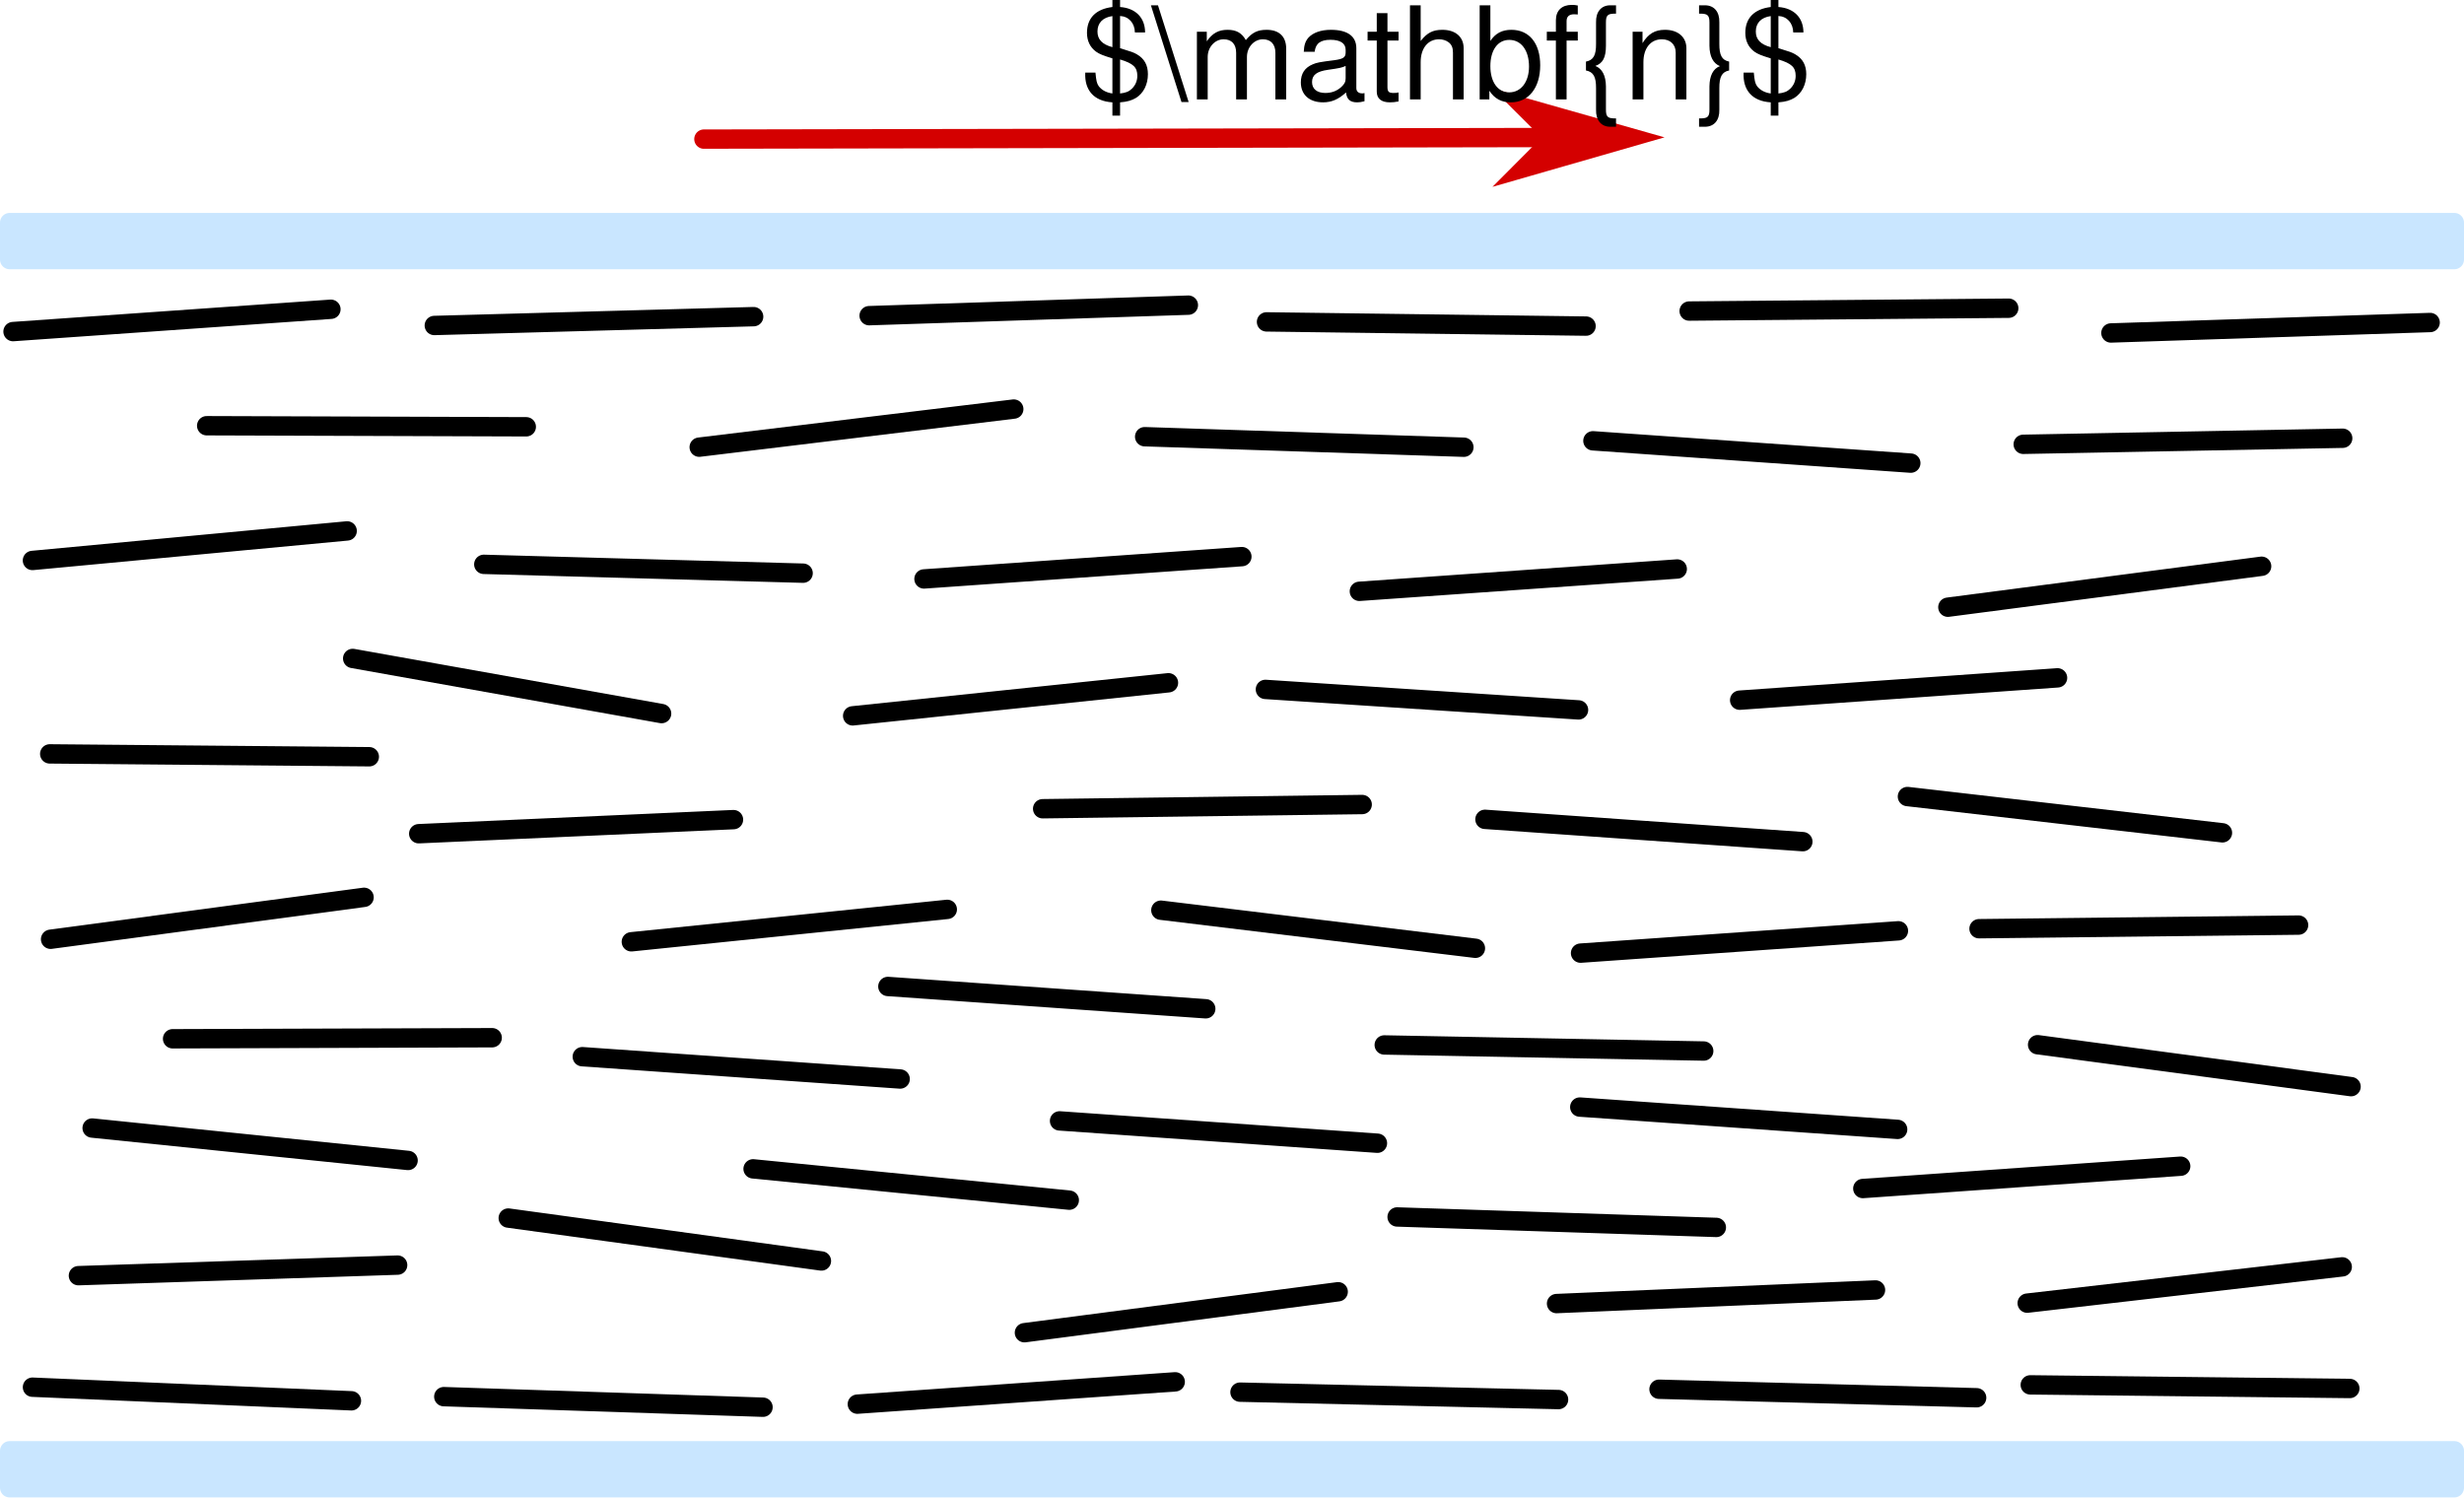
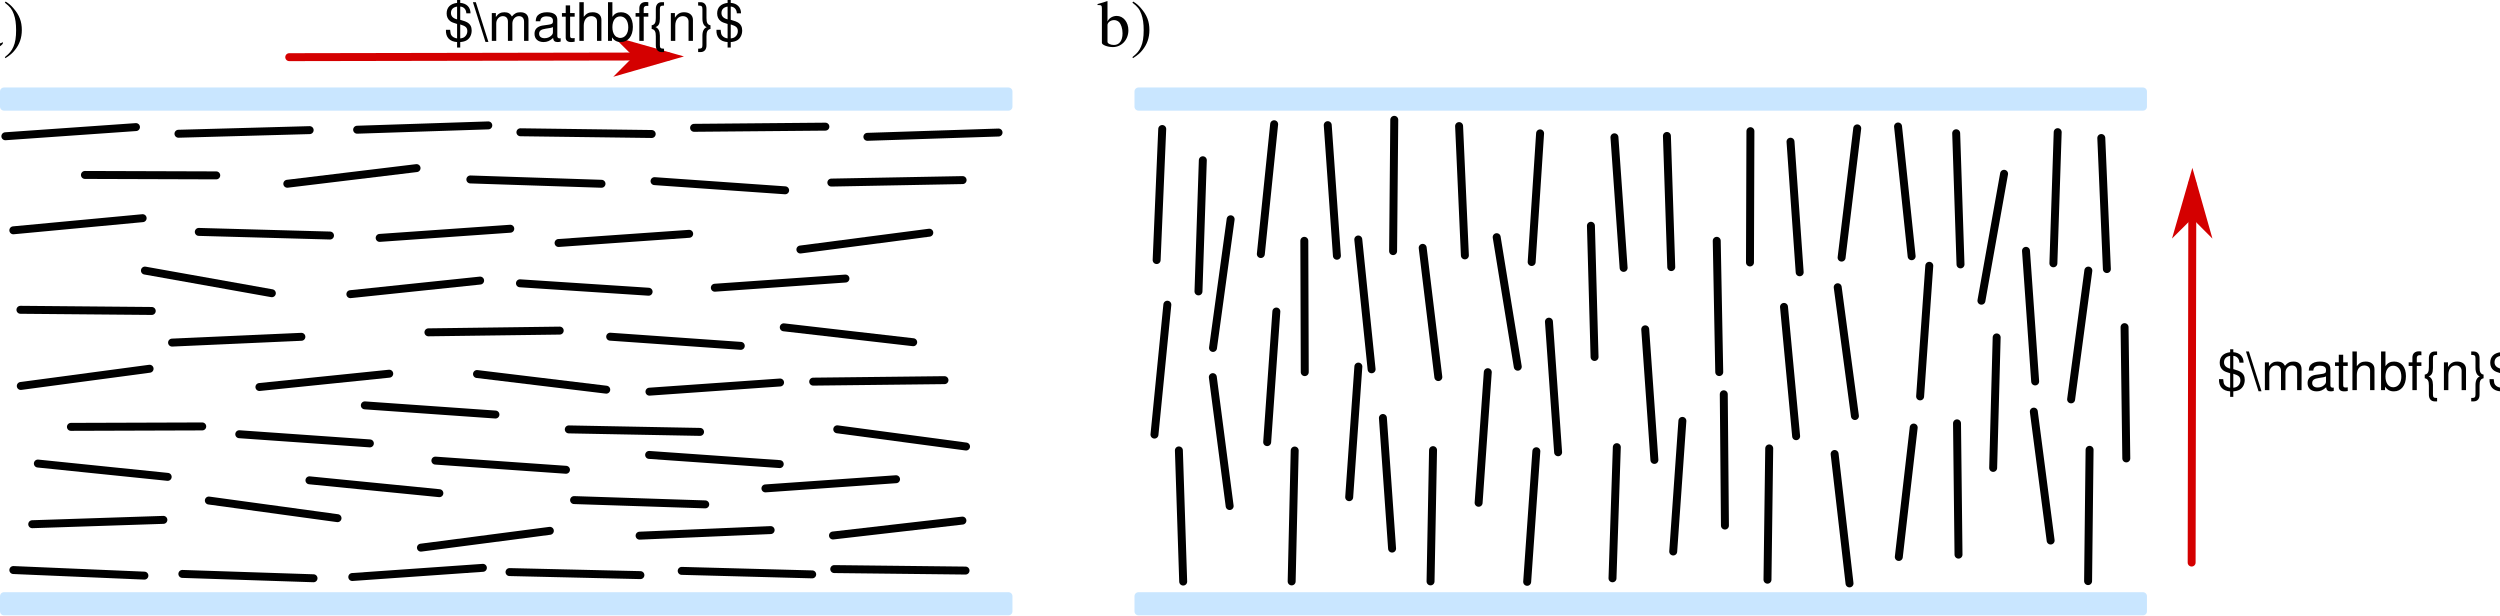
- <svg xmlns="http://www.w3.org/2000/svg" version="1.0" width="381.599" height="231.924" id="svg2403" xml:space="preserve">
+ <svg xmlns="http://www.w3.org/2000/svg" version="1.0" width="942.26" height="231.924" id="svg2403" xml:space="preserve">
  <defs id="defs2406">
    <marker orient="auto" refY="0" refX="0" id="Arrow1Mend" style="overflow:visible">
-       <path id="path4030" d="M 0,0 5,-5 -12.5,0 5,5 0,0 z" style="fill-rule:evenodd;stroke:#000000;stroke-width:1pt" transform="matrix(-0.4,0,0,-0.4,-4,0)" />
+       <path id="path4030" d="M 0,0 5,-5 -12.5,0 5,5 0,0 Z" style="fill-rule:evenodd;stroke:#000000;stroke-width:1pt" transform="matrix(-0.4,0,0,-0.4,-4,0)" />
    </marker>
  </defs>
-   <path style="fill:none;stroke:#000000;stroke-width:3;stroke-linecap:round;stroke-linejoin:miter;stroke-miterlimit:4;stroke-opacity:1;stroke-dasharray:none" id="path2482" d="M 53.764,82.23 5.025,86.805" />
-   <path style="fill:none;stroke:#000000;stroke-width:3;stroke-linecap:round;stroke-linejoin:miter;stroke-miterlimit:4;stroke-opacity:1;stroke-dasharray:none" id="path2482-3" d="m 180.959,105.749 -48.906,5.123" />
-   <path style="fill:none;stroke:#000000;stroke-width:3;stroke-linecap:round;stroke-linejoin:miter;stroke-miterlimit:4;stroke-opacity:1;stroke-dasharray:none" id="path2482-3-6" d="m 362.812,67.875 -49.476,0.941" />
-   <path style="fill:none;stroke:#000000;stroke-width:3;stroke-linecap:round;stroke-linejoin:miter;stroke-miterlimit:4;stroke-opacity:1;stroke-dasharray:none" id="path2482-3-6-7" d="m 259.753,88.127 -49.228,3.457" />
-   <path style="fill:none;stroke:#000000;stroke-width:3;stroke-linecap:round;stroke-linejoin:miter;stroke-miterlimit:4;stroke-opacity:1;stroke-dasharray:none" id="path2482-3-6-7-5" d="m 81.504,66.101 -49.495,-0.164" />
-   <path style="fill:none;stroke:#000000;stroke-width:3;stroke-linecap:round;stroke-linejoin:miter;stroke-miterlimit:4;stroke-opacity:1;stroke-dasharray:none" id="path2482-3-6-7-5-3" d="m 311.092,47.736 -49.491,0.44" />
-   <path style="fill:none;stroke:#000000;stroke-width:3;stroke-linecap:round;stroke-linejoin:miter;stroke-miterlimit:4;stroke-opacity:1;stroke-dasharray:none" id="path2482-3-6-7-5-3-5" d="m 245.631,50.507 -49.486,-0.652" />
-   <path style="fill:none;stroke:#000000;stroke-width:3;stroke-linecap:round;stroke-linejoin:miter;stroke-miterlimit:4;stroke-opacity:1;stroke-dasharray:none" id="path2482-6" d="m 195.973,106.776 48.493,3.175" />
-   <path style="fill:none;stroke:#000000;stroke-width:3;stroke-linecap:round;stroke-linejoin:miter;stroke-miterlimit:4;stroke-opacity:1;stroke-dasharray:none" id="path2482-3-2" d="m 67.261,50.411 49.454,-1.367" />
-   <path style="fill:none;stroke:#000000;stroke-width:3;stroke-linecap:round;stroke-linejoin:miter;stroke-miterlimit:4;stroke-opacity:1;stroke-dasharray:none" id="path2482-3-6-9" d="M 2.019,51.356 51.247,47.899" />
-   <path style="fill:none;stroke:#000000;stroke-width:3;stroke-linecap:round;stroke-linejoin:miter;stroke-miterlimit:4;stroke-opacity:1;stroke-dasharray:none" id="path2482-3-6-7-1" d="m 64.848,129.126 48.746,-2.181" />
-   <path style="fill:none;stroke:#000000;stroke-width:3;stroke-linecap:round;stroke-linejoin:miter;stroke-miterlimit:4;stroke-opacity:1;stroke-dasharray:none" id="path2482-3-6-7-5-2" d="m 134.604,48.892 49.436,-1.629" />
-   <path style="fill:none;stroke:#000000;stroke-width:3;stroke-linecap:round;stroke-linejoin:miter;stroke-miterlimit:4;stroke-opacity:1;stroke-dasharray:none" id="path2482-3-6-7-5-3-7" d="m 143.099,89.667 49.228,-3.457" />
-   <path style="fill:none;stroke:#000000;stroke-width:3;stroke-linecap:round;stroke-linejoin:miter;stroke-miterlimit:4;stroke-opacity:1;stroke-dasharray:none" id="path2482-3-6-7-5-3-5-0" d="m 108.287,69.257 48.713,-5.899" />
-   <path style="fill:none;stroke:#000000;stroke-width:3;stroke-linecap:round;stroke-linejoin:miter;stroke-miterlimit:4;stroke-opacity:1;stroke-dasharray:none" id="path2482-6-9" d="m 132.777,217.476 49.228,-3.457" />
-   <path style="fill:none;stroke:#000000;stroke-width:3;stroke-linecap:round;stroke-linejoin:miter;stroke-miterlimit:4;stroke-opacity:1;stroke-dasharray:none" id="path2482-3-2-3" d="m 313.953,201.832 48.786,-5.618" />
-   <path style="fill:none;stroke:#000000;stroke-width:3;stroke-linecap:round;stroke-linejoin:miter;stroke-miterlimit:4;stroke-opacity:1;stroke-dasharray:none" id="path2482-3-6-9-6" d="m 12.145,197.577 49.436,-1.636" />
-   <path style="fill:none;stroke:#000000;stroke-width:3;stroke-linecap:round;stroke-linejoin:miter;stroke-miterlimit:4;stroke-opacity:1;stroke-dasharray:none" id="path2482-3-6-7-1-0" d="M 97.776,145.866 146.706,140.845" />
-   <path style="fill:none;stroke:#000000;stroke-width:3;stroke-linecap:round;stroke-linejoin:miter;stroke-miterlimit:4;stroke-opacity:1;stroke-dasharray:none" id="path2482-3-6-7-5-2-6" d="M 7.836,145.473 56.382,138.979" />
-   <path style="fill:none;stroke:#000000;stroke-width:3;stroke-linecap:round;stroke-linejoin:miter;stroke-miterlimit:4;stroke-opacity:1;stroke-dasharray:none" id="path2482-3-6-7-5-3-7-2" d="m 314.428,214.49 49.488,0.56" />
-   <path style="fill:none;stroke:#000000;stroke-width:3;stroke-linecap:round;stroke-linejoin:miter;stroke-miterlimit:4;stroke-opacity:1;stroke-dasharray:none" id="path2482-3-6-7-5-3-5-0-6" d="m 192.038,215.619 49.336,1.146" />
-   <path style="fill:none;stroke:#000000;stroke-width:3;stroke-linecap:round;stroke-linejoin:miter;stroke-miterlimit:4;stroke-opacity:1;stroke-dasharray:none" id="path2482-3-2-3-8" d="m 241.063,201.898 49.396,-2.106" />
-   <path style="fill:none;stroke:#000000;stroke-width:3;stroke-linecap:round;stroke-linejoin:miter;stroke-miterlimit:4;stroke-opacity:1;stroke-dasharray:none" id="path2482-3-6-9-6-7" d="m 256.932,215.167 49.19,1.318" />
-   <path style="fill:none;stroke:#000000;stroke-width:3;stroke-linecap:round;stroke-linejoin:miter;stroke-miterlimit:4;stroke-opacity:1;stroke-dasharray:none" id="path2482-3-6-7-1-0-9" d="m 288.495,184.079 49.228,-3.457" />
-   <path style="fill:none;stroke:#000000;stroke-width:3;stroke-linecap:round;stroke-linejoin:miter;stroke-miterlimit:4;stroke-opacity:1;stroke-dasharray:none" id="path2482-3-6-7-5-2-6-2" d="m 326.918,51.571 49.437,-1.62" />
-   <path style="fill:none;stroke:#000000;stroke-width:3;stroke-linecap:round;stroke-linejoin:miter;stroke-miterlimit:4;stroke-opacity:1;stroke-dasharray:none" id="path2482-3-6-7-5-3-7-2-0" d="m 269.422,108.444 49.228,-3.457" />
-   <path style="fill:none;stroke:#000000;stroke-width:3;stroke-linecap:round;stroke-linejoin:miter;stroke-miterlimit:4;stroke-opacity:1;stroke-dasharray:none" id="path2482-3-6-7-5-3-5-0-6-2" d="M 301.667,94.044 350.256,87.702" />
+   <path style="fill:none;stroke:#000000;stroke-width:3;stroke-linecap:round;stroke-linejoin:miter;stroke-miterlimit:4;stroke-dasharray:none;stroke-opacity:1" id="path2482" d="M 53.764,82.23 5.025,86.805" />
+   <path style="fill:none;stroke:#000000;stroke-width:3;stroke-linecap:round;stroke-linejoin:miter;stroke-miterlimit:4;stroke-dasharray:none;stroke-opacity:1" id="path2482-3" d="m 180.959,105.749 -48.906,5.123" />
+   <path style="fill:none;stroke:#000000;stroke-width:3;stroke-linecap:round;stroke-linejoin:miter;stroke-miterlimit:4;stroke-dasharray:none;stroke-opacity:1" id="path2482-3-6" d="m 362.812,67.875 -49.476,0.941" />
+   <path style="fill:none;stroke:#000000;stroke-width:3;stroke-linecap:round;stroke-linejoin:miter;stroke-miterlimit:4;stroke-dasharray:none;stroke-opacity:1" id="path2482-3-6-7" d="m 259.753,88.127 -49.228,3.457" />
+   <path style="fill:none;stroke:#000000;stroke-width:3;stroke-linecap:round;stroke-linejoin:miter;stroke-miterlimit:4;stroke-dasharray:none;stroke-opacity:1" id="path2482-3-6-7-5" d="m 81.504,66.101 -49.495,-0.164" />
+   <path style="fill:none;stroke:#000000;stroke-width:3;stroke-linecap:round;stroke-linejoin:miter;stroke-miterlimit:4;stroke-dasharray:none;stroke-opacity:1" id="path2482-3-6-7-5-3" d="m 311.092,47.736 -49.491,0.44" />
+   <path style="fill:none;stroke:#000000;stroke-width:3;stroke-linecap:round;stroke-linejoin:miter;stroke-miterlimit:4;stroke-dasharray:none;stroke-opacity:1" id="path2482-3-6-7-5-3-5" d="m 245.631,50.507 -49.486,-0.652" />
+   <path style="fill:none;stroke:#000000;stroke-width:3;stroke-linecap:round;stroke-linejoin:miter;stroke-miterlimit:4;stroke-dasharray:none;stroke-opacity:1" id="path2482-6" d="m 195.973,106.776 48.493,3.175" />
+   <path style="fill:none;stroke:#000000;stroke-width:3;stroke-linecap:round;stroke-linejoin:miter;stroke-miterlimit:4;stroke-dasharray:none;stroke-opacity:1" id="path2482-3-2" d="m 67.261,50.411 49.454,-1.367" />
+   <path style="fill:none;stroke:#000000;stroke-width:3;stroke-linecap:round;stroke-linejoin:miter;stroke-miterlimit:4;stroke-dasharray:none;stroke-opacity:1" id="path2482-3-6-9" d="M 2.019,51.356 51.247,47.899" />
+   <path style="fill:none;stroke:#000000;stroke-width:3;stroke-linecap:round;stroke-linejoin:miter;stroke-miterlimit:4;stroke-dasharray:none;stroke-opacity:1" id="path2482-3-6-7-1" d="m 64.848,129.126 48.746,-2.181" />
+   <path style="fill:none;stroke:#000000;stroke-width:3;stroke-linecap:round;stroke-linejoin:miter;stroke-miterlimit:4;stroke-dasharray:none;stroke-opacity:1" id="path2482-3-6-7-5-2" d="m 134.604,48.892 49.436,-1.629" />
+   <path style="fill:none;stroke:#000000;stroke-width:3;stroke-linecap:round;stroke-linejoin:miter;stroke-miterlimit:4;stroke-dasharray:none;stroke-opacity:1" id="path2482-3-6-7-5-3-7" d="m 143.099,89.667 49.228,-3.457" />
+   <path style="fill:none;stroke:#000000;stroke-width:3;stroke-linecap:round;stroke-linejoin:miter;stroke-miterlimit:4;stroke-dasharray:none;stroke-opacity:1" id="path2482-3-6-7-5-3-5-0" d="m 108.287,69.257 48.713,-5.899" />
+   <path style="fill:none;stroke:#000000;stroke-width:3;stroke-linecap:round;stroke-linejoin:miter;stroke-miterlimit:4;stroke-dasharray:none;stroke-opacity:1" id="path2482-6-9" d="m 132.777,217.476 49.228,-3.457" />
+   <path style="fill:none;stroke:#000000;stroke-width:3;stroke-linecap:round;stroke-linejoin:miter;stroke-miterlimit:4;stroke-dasharray:none;stroke-opacity:1" id="path2482-3-2-3" d="m 313.953,201.832 48.786,-5.618" />
+   <path style="fill:none;stroke:#000000;stroke-width:3;stroke-linecap:round;stroke-linejoin:miter;stroke-miterlimit:4;stroke-dasharray:none;stroke-opacity:1" id="path2482-3-6-9-6" d="m 12.145,197.577 49.436,-1.636" />
+   <path style="fill:none;stroke:#000000;stroke-width:3;stroke-linecap:round;stroke-linejoin:miter;stroke-miterlimit:4;stroke-dasharray:none;stroke-opacity:1" id="path2482-3-6-7-1-0" d="M 97.776,145.866 146.706,140.845" />
+   <path style="fill:none;stroke:#000000;stroke-width:3;stroke-linecap:round;stroke-linejoin:miter;stroke-miterlimit:4;stroke-dasharray:none;stroke-opacity:1" id="path2482-3-6-7-5-2-6" d="M 7.836,145.473 56.382,138.979" />
+   <path style="fill:none;stroke:#000000;stroke-width:3;stroke-linecap:round;stroke-linejoin:miter;stroke-miterlimit:4;stroke-dasharray:none;stroke-opacity:1" id="path2482-3-6-7-5-3-7-2" d="m 314.428,214.49 49.488,0.56" />
+   <path style="fill:none;stroke:#000000;stroke-width:3;stroke-linecap:round;stroke-linejoin:miter;stroke-miterlimit:4;stroke-dasharray:none;stroke-opacity:1" id="path2482-3-6-7-5-3-5-0-6" d="m 192.038,215.619 49.336,1.146" />
+   <path style="fill:none;stroke:#000000;stroke-width:3;stroke-linecap:round;stroke-linejoin:miter;stroke-miterlimit:4;stroke-dasharray:none;stroke-opacity:1" id="path2482-3-2-3-8" d="m 241.063,201.898 49.396,-2.106" />
+   <path style="fill:none;stroke:#000000;stroke-width:3;stroke-linecap:round;stroke-linejoin:miter;stroke-miterlimit:4;stroke-dasharray:none;stroke-opacity:1" id="path2482-3-6-9-6-7" d="m 256.932,215.167 49.19,1.318" />
+   <path style="fill:none;stroke:#000000;stroke-width:3;stroke-linecap:round;stroke-linejoin:miter;stroke-miterlimit:4;stroke-dasharray:none;stroke-opacity:1" id="path2482-3-6-7-1-0-9" d="m 288.495,184.079 49.228,-3.457" />
+   <path style="fill:none;stroke:#000000;stroke-width:3;stroke-linecap:round;stroke-linejoin:miter;stroke-miterlimit:4;stroke-dasharray:none;stroke-opacity:1" id="path2482-3-6-7-5-2-6-2" d="m 326.918,51.571 49.437,-1.62" />
+   <path style="fill:none;stroke:#000000;stroke-width:3;stroke-linecap:round;stroke-linejoin:miter;stroke-miterlimit:4;stroke-dasharray:none;stroke-opacity:1" id="path2482-3-6-7-5-3-7-2-0" d="m 269.422,108.444 49.228,-3.457" />
+   <path style="fill:none;stroke:#000000;stroke-width:3;stroke-linecap:round;stroke-linejoin:miter;stroke-miterlimit:4;stroke-dasharray:none;stroke-opacity:1" id="path2482-3-6-7-5-3-5-0-6-2" d="M 301.667,94.044 350.256,87.702" />
  <g id="g4461" transform="matrix(0.4673433,0.8840759,-0.8840759,0.4673433,216.5764,-381.9594)">
-     <path style="font-size:medium;font-style:normal;font-variant:normal;font-weight:normal;font-stretch:normal;text-indent:0;text-align:start;text-decoration:none;line-height:normal;letter-spacing:normal;word-spacing:normal;text-transform:none;direction:ltr;block-progression:tb;writing-mode:lr-tb;text-anchor:start;baseline-shift:baseline;color:#000000;fill:#d40000;fill-opacity:1;stroke:none;stroke-width:3;marker:none;visibility:visible;display:inline;overflow:visible;enable-background:accumulate;font-family:Sans;-inkscape-font-specification:Sans" d="m 372.969,155.719 a 1.5,1.5 0 0 0 -1.312,0.844 L 305.188,282.875 a 1.5,1.5 0 1 0 2.656,1.375 L 374.312,157.938 a 1.5,1.5 0 0 0 -1.344,-2.219 z" id="path2482-3-6-7-5-3-7-2-3" />
+     <path style="color:#000000;font-style:normal;font-variant:normal;font-weight:normal;font-stretch:normal;font-size:medium;line-height:normal;font-family:Sans;-inkscape-font-specification:Sans;text-indent:0;text-align:start;text-decoration:none;text-decoration-line:none;letter-spacing:normal;word-spacing:normal;text-transform:none;direction:ltr;block-progression:tb;writing-mode:lr-tb;baseline-shift:baseline;text-anchor:start;display:inline;overflow:visible;visibility:visible;fill:#d40000;fill-opacity:1;stroke:none;stroke-width:3;marker:none;enable-background:accumulate" d="m 372.969,155.719 a 1.5,1.5 0 0 0 -1.312,0.844 L 305.188,282.875 a 1.5,1.5 0 1 0 2.656,1.375 L 374.312,157.938 a 1.5,1.5 0 0 0 -1.344,-2.219 z" id="path2482-3-6-7-5-3-7-2-3" />
    <path style="fill:#d40000;fill-opacity:1;fill-rule:evenodd;stroke:#d40000;stroke-width:1.2pt;stroke-opacity:1" d="m 367.405,167.867 2.515,8.104 4.47,-21.378 -15.089,15.79 8.104,-2.515 z" id="path4467" />
  </g>
-   <text xml:space="preserve" style="font-size:56px;font-style:normal;font-variant:normal;font-weight:normal;font-stretch:normal;line-height:125%;letter-spacing:0px;word-spacing:0px;fill:#000000;fill-opacity:1;stroke:none;font-family:Nimbus Sans L;-inkscape-font-specification:Sans" x="167.278" y="15.4" id="text4469">
-     <tspan id="tspan4471" x="167.278" y="15.4" style="font-size:20px">$\mathbf{n}$</tspan>
-   </text>
-   <rect style="fill:#c9e6ff;fill-opacity:1;stroke:#c9e6ff;stroke-width:3;stroke-linecap:butt;stroke-linejoin:round;stroke-miterlimit:4;stroke-opacity:1;stroke-dasharray:none;stroke-dashoffset:0" id="rect3837" width="378.599" height="5.724" x="1.5" y="34.478" />
-   <rect style="fill:#c9e6ff;fill-opacity:1;stroke:#c9e6ff;stroke-width:3;stroke-linecap:butt;stroke-linejoin:round;stroke-miterlimit:4;stroke-opacity:1;stroke-dasharray:none;stroke-dashoffset:0" id="rect3837-3" width="378.599" height="5.724" x="1.5" y="224.7" />
-   <path style="fill:none;stroke:#000000;stroke-width:3;stroke-linecap:round;stroke-linejoin:miter;stroke-miterlimit:4;stroke-opacity:1;stroke-dasharray:none" id="path2482-7" d="m 78.712,188.654 48.5,6.647" />
-   <path style="fill:none;stroke:#000000;stroke-width:3;stroke-linecap:round;stroke-linejoin:miter;stroke-miterlimit:4;stroke-opacity:1;stroke-dasharray:none" id="path2482-3-6-3" d="m 214.377,161.843 49.476,0.941" />
-   <path style="fill:none;stroke:#000000;stroke-width:3;stroke-linecap:round;stroke-linejoin:miter;stroke-miterlimit:4;stroke-opacity:1;stroke-dasharray:none" id="path2482-3-6-7-56" d="m 244.66,171.464 49.228,3.457" />
-   <path style="fill:none;stroke:#000000;stroke-width:3;stroke-linecap:round;stroke-linejoin:miter;stroke-miterlimit:4;stroke-opacity:1;stroke-dasharray:none" id="path2482-3-6-7-5-29" d="m 26.729,160.887 49.495,-0.164" />
-   <path style="fill:none;stroke:#000000;stroke-width:3;stroke-linecap:round;stroke-linejoin:miter;stroke-miterlimit:4;stroke-opacity:1;stroke-dasharray:none" id="path2482-3-6-7-5-3-1" d="m 7.702,116.764 49.491,0.44" />
-   <path style="fill:none;stroke:#000000;stroke-width:3;stroke-linecap:round;stroke-linejoin:miter;stroke-miterlimit:4;stroke-opacity:1;stroke-dasharray:none" id="path2482-3-6-7-5-3-5-2" d="m 161.475,125.258 49.486,-0.652" />
-   <path style="fill:none;stroke:#000000;stroke-width:3;stroke-linecap:round;stroke-linejoin:miter;stroke-miterlimit:4;stroke-opacity:1;stroke-dasharray:none" id="path2482-6-7" d="M 102.461,110.52 54.62,101.981" />
-   <path style="fill:none;stroke:#000000;stroke-width:3;stroke-linecap:round;stroke-linejoin:miter;stroke-miterlimit:4;stroke-opacity:1;stroke-dasharray:none" id="path2482-3-2-0" d="M 124.378,88.774 74.925,87.407" />
-   <path style="fill:none;stroke:#000000;stroke-width:3;stroke-linecap:round;stroke-linejoin:miter;stroke-miterlimit:4;stroke-opacity:1;stroke-dasharray:none" id="path2482-3-6-9-9" d="m 295.923,71.73 -49.228,-3.457" />
-   <path style="fill:none;stroke:#000000;stroke-width:3;stroke-linecap:round;stroke-linejoin:miter;stroke-miterlimit:4;stroke-opacity:1;stroke-dasharray:none" id="path2482-3-6-7-5-2-60" d="m 226.71,69.266 -49.436,-1.629" />
-   <path style="fill:none;stroke:#000000;stroke-width:3;stroke-linecap:round;stroke-linejoin:miter;stroke-miterlimit:4;stroke-opacity:1;stroke-dasharray:none" id="path2482-3-6-7-5-3-7-6" d="m 186.733,156.242 -49.228,-3.457" />
-   <path style="fill:none;stroke:#000000;stroke-width:3;stroke-linecap:round;stroke-linejoin:miter;stroke-miterlimit:4;stroke-opacity:1;stroke-dasharray:none" id="path2482-3-6-7-5-3-5-0-2" d="M 228.496,146.871 179.783,140.972" />
-   <path style="fill:none;stroke:#000000;stroke-width:3;stroke-linecap:round;stroke-linejoin:miter;stroke-miterlimit:4;stroke-opacity:1;stroke-dasharray:none" id="path2482-6-9-6" d="M 139.407,167.118 90.179,163.661" />
-   <path style="fill:none;stroke:#000000;stroke-width:3;stroke-linecap:round;stroke-linejoin:miter;stroke-miterlimit:4;stroke-opacity:1;stroke-dasharray:none" id="path2482-3-2-3-1" d="m 344.19,128.987 -48.786,-5.618" />
-   <path style="fill:none;stroke:#000000;stroke-width:3;stroke-linecap:round;stroke-linejoin:miter;stroke-miterlimit:4;stroke-opacity:1;stroke-dasharray:none" id="path2482-3-6-9-6-8" d="M 118.167,217.951 68.731,216.314" />
-   <path style="fill:none;stroke:#000000;stroke-width:3;stroke-linecap:round;stroke-linejoin:miter;stroke-miterlimit:4;stroke-opacity:1;stroke-dasharray:none" id="path2482-3-6-7-1-0-7" d="M 63.2,179.732 14.27,174.711" />
-   <path style="fill:none;stroke:#000000;stroke-width:3;stroke-linecap:round;stroke-linejoin:miter;stroke-miterlimit:4;stroke-opacity:1;stroke-dasharray:none" id="path2482-3-6-7-5-2-6-9" d="m 364.108,168.3 -48.545,-6.494" />
-   <path style="fill:none;stroke:#000000;stroke-width:3;stroke-linecap:round;stroke-linejoin:miter;stroke-miterlimit:4;stroke-opacity:1;stroke-dasharray:none" id="path2482-3-6-7-5-3-7-2-2" d="m 355.981,143.28 -49.488,0.56" />
-   <path style="fill:none;stroke:#000000;stroke-width:3;stroke-linecap:round;stroke-linejoin:miter;stroke-miterlimit:4;stroke-opacity:1;stroke-dasharray:none" id="path2482-3-6-7-5-3-5-0-6-0" d="m 279.204,130.357 -49.228,-3.457" />
-   <path style="fill:none;stroke:#000000;stroke-width:3;stroke-linecap:round;stroke-linejoin:miter;stroke-miterlimit:4;stroke-opacity:1;stroke-dasharray:none" id="path2482-3-2-3-8-2" d="M 54.426,216.957 5.03,214.851" />
-   <path style="fill:none;stroke:#000000;stroke-width:3;stroke-linecap:round;stroke-linejoin:miter;stroke-miterlimit:4;stroke-opacity:1;stroke-dasharray:none" id="path2482-3-6-9-6-7-3" d="m 165.599,185.883 -48.968,-4.85" />
-   <path style="fill:none;stroke:#000000;stroke-width:3;stroke-linecap:round;stroke-linejoin:miter;stroke-miterlimit:4;stroke-opacity:1;stroke-dasharray:none" id="path2482-3-6-7-1-0-9-7" d="m 294.009,144.165 -49.228,3.457" />
-   <path style="fill:none;stroke:#000000;stroke-width:3;stroke-linecap:round;stroke-linejoin:miter;stroke-miterlimit:4;stroke-opacity:1;stroke-dasharray:none" id="path2482-3-6-7-5-2-6-2-5" d="m 265.808,190.104 -49.437,-1.62" />
-   <path style="fill:none;stroke:#000000;stroke-width:3;stroke-linecap:round;stroke-linejoin:miter;stroke-miterlimit:4;stroke-opacity:1;stroke-dasharray:none" id="path2482-3-6-7-5-3-7-2-0-9" d="m 213.322,177.063 -49.228,-3.457" />
-   <path style="fill:none;stroke:#000000;stroke-width:3;stroke-linecap:round;stroke-linejoin:miter;stroke-miterlimit:4;stroke-opacity:1;stroke-dasharray:none" id="path2482-3-6-7-5-3-5-0-6-2-2" d="m 207.244,200.068 -48.59,6.343" />
+   <rect style="fill:#c9e6ff;fill-opacity:1;stroke:#c9e6ff;stroke-width:3;stroke-linecap:butt;stroke-linejoin:round;stroke-miterlimit:4;stroke-dasharray:none;stroke-dashoffset:0;stroke-opacity:1" id="rect3837" width="378.599" height="5.724" x="1.5" y="34.478" />
+   <rect style="fill:#c9e6ff;fill-opacity:1;stroke:#c9e6ff;stroke-width:3;stroke-linecap:butt;stroke-linejoin:round;stroke-miterlimit:4;stroke-dasharray:none;stroke-dashoffset:0;stroke-opacity:1" id="rect3837-3" width="378.599" height="5.724" x="1.5" y="224.7" />
+   <path style="fill:none;stroke:#000000;stroke-width:3;stroke-linecap:round;stroke-linejoin:miter;stroke-miterlimit:4;stroke-dasharray:none;stroke-opacity:1" id="path2482-7" d="m 78.712,188.654 48.5,6.647" />
+   <path style="fill:none;stroke:#000000;stroke-width:3;stroke-linecap:round;stroke-linejoin:miter;stroke-miterlimit:4;stroke-dasharray:none;stroke-opacity:1" id="path2482-3-6-3" d="m 214.377,161.843 49.476,0.941" />
+   <path style="fill:none;stroke:#000000;stroke-width:3;stroke-linecap:round;stroke-linejoin:miter;stroke-miterlimit:4;stroke-dasharray:none;stroke-opacity:1" id="path2482-3-6-7-56" d="m 244.66,171.464 49.228,3.457" />
+   <path style="fill:none;stroke:#000000;stroke-width:3;stroke-linecap:round;stroke-linejoin:miter;stroke-miterlimit:4;stroke-dasharray:none;stroke-opacity:1" id="path2482-3-6-7-5-29" d="m 26.729,160.887 49.495,-0.164" />
+   <path style="fill:none;stroke:#000000;stroke-width:3;stroke-linecap:round;stroke-linejoin:miter;stroke-miterlimit:4;stroke-dasharray:none;stroke-opacity:1" id="path2482-3-6-7-5-3-1" d="m 7.702,116.764 49.491,0.44" />
+   <path style="fill:none;stroke:#000000;stroke-width:3;stroke-linecap:round;stroke-linejoin:miter;stroke-miterlimit:4;stroke-dasharray:none;stroke-opacity:1" id="path2482-3-6-7-5-3-5-2" d="m 161.475,125.258 49.486,-0.652" />
+   <path style="fill:none;stroke:#000000;stroke-width:3;stroke-linecap:round;stroke-linejoin:miter;stroke-miterlimit:4;stroke-dasharray:none;stroke-opacity:1" id="path2482-6-7" d="M 102.461,110.52 54.62,101.981" />
+   <path style="fill:none;stroke:#000000;stroke-width:3;stroke-linecap:round;stroke-linejoin:miter;stroke-miterlimit:4;stroke-dasharray:none;stroke-opacity:1" id="path2482-3-2-0" d="M 124.378,88.774 74.925,87.407" />
+   <path style="fill:none;stroke:#000000;stroke-width:3;stroke-linecap:round;stroke-linejoin:miter;stroke-miterlimit:4;stroke-dasharray:none;stroke-opacity:1" id="path2482-3-6-9-9" d="m 295.923,71.73 -49.228,-3.457" />
+   <path style="fill:none;stroke:#000000;stroke-width:3;stroke-linecap:round;stroke-linejoin:miter;stroke-miterlimit:4;stroke-dasharray:none;stroke-opacity:1" id="path2482-3-6-7-5-2-60" d="m 226.71,69.266 -49.436,-1.629" />
+   <path style="fill:none;stroke:#000000;stroke-width:3;stroke-linecap:round;stroke-linejoin:miter;stroke-miterlimit:4;stroke-dasharray:none;stroke-opacity:1" id="path2482-3-6-7-5-3-7-6" d="m 186.733,156.242 -49.228,-3.457" />
+   <path style="fill:none;stroke:#000000;stroke-width:3;stroke-linecap:round;stroke-linejoin:miter;stroke-miterlimit:4;stroke-dasharray:none;stroke-opacity:1" id="path2482-3-6-7-5-3-5-0-2" d="M 228.496,146.871 179.783,140.972" />
+   <path style="fill:none;stroke:#000000;stroke-width:3;stroke-linecap:round;stroke-linejoin:miter;stroke-miterlimit:4;stroke-dasharray:none;stroke-opacity:1" id="path2482-6-9-6" d="M 139.407,167.118 90.179,163.661" />
+   <path style="fill:none;stroke:#000000;stroke-width:3;stroke-linecap:round;stroke-linejoin:miter;stroke-miterlimit:4;stroke-dasharray:none;stroke-opacity:1" id="path2482-3-2-3-1" d="m 344.19,128.987 -48.786,-5.618" />
+   <path style="fill:none;stroke:#000000;stroke-width:3;stroke-linecap:round;stroke-linejoin:miter;stroke-miterlimit:4;stroke-dasharray:none;stroke-opacity:1" id="path2482-3-6-9-6-8" d="M 118.167,217.951 68.731,216.314" />
+   <path style="fill:none;stroke:#000000;stroke-width:3;stroke-linecap:round;stroke-linejoin:miter;stroke-miterlimit:4;stroke-dasharray:none;stroke-opacity:1" id="path2482-3-6-7-1-0-7" d="M 63.2,179.732 14.27,174.711" />
+   <path style="fill:none;stroke:#000000;stroke-width:3;stroke-linecap:round;stroke-linejoin:miter;stroke-miterlimit:4;stroke-dasharray:none;stroke-opacity:1" id="path2482-3-6-7-5-2-6-9" d="m 364.108,168.3 -48.545,-6.494" />
+   <path style="fill:none;stroke:#000000;stroke-width:3;stroke-linecap:round;stroke-linejoin:miter;stroke-miterlimit:4;stroke-dasharray:none;stroke-opacity:1" id="path2482-3-6-7-5-3-7-2-2" d="m 355.981,143.28 -49.488,0.56" />
+   <path style="fill:none;stroke:#000000;stroke-width:3;stroke-linecap:round;stroke-linejoin:miter;stroke-miterlimit:4;stroke-dasharray:none;stroke-opacity:1" id="path2482-3-6-7-5-3-5-0-6-0" d="m 279.204,130.357 -49.228,-3.457" />
+   <path style="fill:none;stroke:#000000;stroke-width:3;stroke-linecap:round;stroke-linejoin:miter;stroke-miterlimit:4;stroke-dasharray:none;stroke-opacity:1" id="path2482-3-2-3-8-2" d="M 54.426,216.957 5.03,214.851" />
+   <path style="fill:none;stroke:#000000;stroke-width:3;stroke-linecap:round;stroke-linejoin:miter;stroke-miterlimit:4;stroke-dasharray:none;stroke-opacity:1" id="path2482-3-6-9-6-7-3" d="m 165.599,185.883 -48.968,-4.85" />
+   <path style="fill:none;stroke:#000000;stroke-width:3;stroke-linecap:round;stroke-linejoin:miter;stroke-miterlimit:4;stroke-dasharray:none;stroke-opacity:1" id="path2482-3-6-7-1-0-9-7" d="m 294.009,144.165 -49.228,3.457" />
+   <path style="fill:none;stroke:#000000;stroke-width:3;stroke-linecap:round;stroke-linejoin:miter;stroke-miterlimit:4;stroke-dasharray:none;stroke-opacity:1" id="path2482-3-6-7-5-2-6-2-5" d="m 265.808,190.104 -49.437,-1.62" />
+   <path style="fill:none;stroke:#000000;stroke-width:3;stroke-linecap:round;stroke-linejoin:miter;stroke-miterlimit:4;stroke-dasharray:none;stroke-opacity:1" id="path2482-3-6-7-5-3-7-2-0-9" d="m 213.322,177.063 -49.228,-3.457" />
+   <path style="fill:none;stroke:#000000;stroke-width:3;stroke-linecap:round;stroke-linejoin:miter;stroke-miterlimit:4;stroke-dasharray:none;stroke-opacity:1" id="path2482-3-6-7-5-3-5-0-6-2-2" d="m 207.244,200.068 -48.59,6.343" />
+   <g id="g4461-3" transform="matrix(-0.8840759,-0.4673433,-0.4673433,0.8840759,1229.543,104.4696)">
+     <path style="color:#000000;font-style:normal;font-variant:normal;font-weight:normal;font-stretch:normal;font-size:medium;line-height:normal;font-family:Sans;-inkscape-font-specification:Sans;text-indent:0;text-align:start;text-decoration:none;text-decoration-line:none;letter-spacing:normal;word-spacing:normal;text-transform:none;direction:ltr;block-progression:tb;writing-mode:lr-tb;baseline-shift:baseline;text-anchor:start;display:inline;overflow:visible;visibility:visible;fill:#d40000;fill-opacity:1;stroke:none;stroke-width:3;marker:none;enable-background:accumulate" d="m 372.969,155.719 a 1.5,1.5 0 0 0 -1.312,0.844 L 305.188,282.875 a 1.5,1.5 0 1 0 2.656,1.375 L 374.312,157.938 a 1.5,1.5 0 0 0 -1.344,-2.219 z" id="path2482-3-6-7-5-3-7-2-3-6" />
+     <path style="fill:#d40000;fill-opacity:1;fill-rule:evenodd;stroke:#d40000;stroke-width:1.2pt;stroke-opacity:1" d="m 367.405,167.867 2.515,8.104 4.47,-21.378 -15.089,15.79 8.104,-2.515 z" id="path4467-7" />
+   </g>
+   <rect style="fill:#c9e6ff;fill-opacity:1;stroke:#c9e6ff;stroke-width:3;stroke-linecap:butt;stroke-linejoin:round;stroke-miterlimit:4;stroke-dasharray:none;stroke-dashoffset:0;stroke-opacity:1" id="rect3837-5" width="378.599" height="5.724" x="429.095" y="34.478" />
+   <rect style="fill:#c9e6ff;fill-opacity:1;stroke:#c9e6ff;stroke-width:3;stroke-linecap:butt;stroke-linejoin:round;stroke-miterlimit:4;stroke-dasharray:none;stroke-dashoffset:0;stroke-opacity:1" id="rect3837-3-6" width="378.599" height="5.724" x="429.095" y="224.7" />
+   <path style="fill:none;stroke:#000000;stroke-width:3;stroke-linecap:round;stroke-linejoin:miter;stroke-miterlimit:4;stroke-dasharray:none;stroke-opacity:1" id="path2482-2" d="m 676.971,164.406 -4.575,-48.739" />
+   <path style="fill:none;stroke:#000000;stroke-width:3;stroke-linecap:round;stroke-linejoin:miter;stroke-miterlimit:4;stroke-dasharray:none;stroke-opacity:1" id="path2482-3-9" d="m 720.504,96.578 -5.123,-48.906" />
+   <path style="fill:none;stroke:#000000;stroke-width:3;stroke-linecap:round;stroke-linejoin:miter;stroke-miterlimit:4;stroke-dasharray:none;stroke-opacity:1" id="path2482-3-6-1" d="M 647.988,140.238 647.046,90.762" />
+   <path style="fill:none;stroke:#000000;stroke-width:3;stroke-linecap:round;stroke-linejoin:miter;stroke-miterlimit:4;stroke-dasharray:none;stroke-opacity:1" id="path2482-3-6-7-2" d="m 587.259,170.465 -3.457,-49.228" />
+   <path style="fill:none;stroke:#000000;stroke-width:3;stroke-linecap:round;stroke-linejoin:miter;stroke-miterlimit:4;stroke-dasharray:none;stroke-opacity:1" id="path2482-3-6-7-5-7" d="m 659.574,98.927 0.164,-49.495" />
+   <path style="fill:none;stroke:#000000;stroke-width:3;stroke-linecap:round;stroke-linejoin:miter;stroke-miterlimit:4;stroke-dasharray:none;stroke-opacity:1" id="path2482-3-6-7-5-3-0" d="M 650.137,198.09 649.697,148.599" />
+   <path style="fill:none;stroke:#000000;stroke-width:3;stroke-linecap:round;stroke-linejoin:miter;stroke-miterlimit:4;stroke-dasharray:none;stroke-opacity:1" id="path2482-3-6-7-5-3-5-9" d="m 666.174,218.489 0.652,-49.486" />
+   <path style="fill:none;stroke:#000000;stroke-width:3;stroke-linecap:round;stroke-linejoin:miter;stroke-miterlimit:4;stroke-dasharray:none;stroke-opacity:1" id="path2482-6-3" d="m 580.467,50.263 -3.175,48.493" />
+   <path style="fill:none;stroke:#000000;stroke-width:3;stroke-linecap:round;stroke-linejoin:miter;stroke-miterlimit:4;stroke-dasharray:none;stroke-opacity:1" id="path2482-3-2-6" d="m 599.627,85.093 1.367,49.454" />
+   <path style="fill:none;stroke:#000000;stroke-width:3;stroke-linecap:round;stroke-linejoin:miter;stroke-miterlimit:4;stroke-dasharray:none;stroke-opacity:1" id="path2482-3-6-9-0" d="m 608.493,51.741 3.457,49.228" />
+   <path style="fill:none;stroke:#000000;stroke-width:3;stroke-linecap:round;stroke-linejoin:miter;stroke-miterlimit:4;stroke-dasharray:none;stroke-opacity:1" id="path2482-3-6-7-1-6" d="m 549.94,47.518 2.181,48.746" />
+   <path style="fill:none;stroke:#000000;stroke-width:3;stroke-linecap:round;stroke-linejoin:miter;stroke-miterlimit:4;stroke-dasharray:none;stroke-opacity:1" id="path2482-3-6-7-5-2-2" d="m 737.294,50.222 1.629,49.436" />
+   <path style="fill:none;stroke:#000000;stroke-width:3;stroke-linecap:round;stroke-linejoin:miter;stroke-miterlimit:4;stroke-dasharray:none;stroke-opacity:1" id="path2482-3-6-7-5-3-7-61" d="m 674.849,53.402 3.457,49.228" />
+   <path style="fill:none;stroke:#000000;stroke-width:3;stroke-linecap:round;stroke-linejoin:miter;stroke-miterlimit:4;stroke-dasharray:none;stroke-opacity:1" id="path2482-3-6-7-5-3-5-0-8" d="m 536.215,93.411 5.899,48.713" />
+   <path style="fill:none;stroke:#000000;stroke-width:3;stroke-linecap:round;stroke-linejoin:miter;stroke-miterlimit:4;stroke-dasharray:none;stroke-opacity:1" id="path2482-6-9-7" d="m 500.431,47.168 3.457,49.228" />
+   <path style="fill:none;stroke:#000000;stroke-width:3;stroke-linecap:round;stroke-linejoin:miter;stroke-miterlimit:4;stroke-dasharray:none;stroke-opacity:1" id="path2482-3-2-3-9" d="m 691.474,171.105 5.618,48.786" />
+   <path style="fill:none;stroke:#000000;stroke-width:3;stroke-linecap:round;stroke-linejoin:miter;stroke-miterlimit:4;stroke-dasharray:none;stroke-opacity:1" id="path2482-3-6-9-6-2" d="m 628.268,51.237 1.636,49.436" />
+   <path style="fill:none;stroke:#000000;stroke-width:3;stroke-linecap:round;stroke-linejoin:miter;stroke-miterlimit:4;stroke-dasharray:none;stroke-opacity:1" id="path2482-3-6-7-1-0-0" d="m 511.94,90.259 5.02,48.93" />
+   <path style="fill:none;stroke:#000000;stroke-width:3;stroke-linecap:round;stroke-linejoin:miter;stroke-miterlimit:4;stroke-dasharray:none;stroke-opacity:1" id="path2482-3-6-7-5-2-6-23" d="m 692.637,108.257 6.494,48.545" />
+   <path style="fill:none;stroke:#000000;stroke-width:3;stroke-linecap:round;stroke-linejoin:miter;stroke-miterlimit:4;stroke-dasharray:none;stroke-opacity:1" id="path2482-3-6-7-5-3-7-2-7" d="m 787.571,169.536 -0.56,49.488" />
+   <path style="fill:none;stroke:#000000;stroke-width:3;stroke-linecap:round;stroke-linejoin:miter;stroke-miterlimit:4;stroke-dasharray:none;stroke-opacity:1" id="path2482-3-6-7-5-3-5-0-6-5" d="m 487.978,169.803 -1.146,49.336" />
+   <path style="fill:none;stroke:#000000;stroke-width:3;stroke-linecap:round;stroke-linejoin:miter;stroke-miterlimit:4;stroke-dasharray:none;stroke-opacity:1" id="path2482-3-2-3-8-9" d="m 791.986,52.014 2.106,49.396" />
+   <path style="fill:none;stroke:#000000;stroke-width:3;stroke-linecap:round;stroke-linejoin:miter;stroke-miterlimit:4;stroke-dasharray:none;stroke-opacity:1" id="path2482-3-6-9-6-7-2" d="m 752.551,127.168 -1.318,49.19" />
+   <path style="fill:none;stroke:#000000;stroke-width:3;stroke-linecap:round;stroke-linejoin:miter;stroke-miterlimit:4;stroke-dasharray:none;stroke-opacity:1" id="path2482-3-6-7-1-0-9-2" d="m 763.605,94.541 3.457,49.228" />
+   <path style="fill:none;stroke:#000000;stroke-width:3;stroke-linecap:round;stroke-linejoin:miter;stroke-miterlimit:4;stroke-dasharray:none;stroke-opacity:1" id="path2482-3-6-7-5-2-6-2-8" d="m 444.328,169.76 1.62,49.437" />
+   <path style="fill:none;stroke:#000000;stroke-width:3;stroke-linecap:round;stroke-linejoin:miter;stroke-miterlimit:4;stroke-dasharray:none;stroke-opacity:1" id="path2482-3-6-7-5-3-7-2-0-97" d="m 620.093,124.121 3.457,49.228" />
+   <path style="fill:none;stroke:#000000;stroke-width:3;stroke-linecap:round;stroke-linejoin:miter;stroke-miterlimit:4;stroke-dasharray:none;stroke-opacity:1" id="path2482-3-6-7-5-3-5-0-6-2-3" d="m 766.553,155.139 6.343,48.59" />
+   <path style="fill:none;stroke:#000000;stroke-width:3;stroke-linecap:round;stroke-linejoin:miter;stroke-miterlimit:4;stroke-dasharray:none;stroke-opacity:1" id="path2482-7-6" d="m 463.836,82.642 -6.647,48.5" />
+   <path style="fill:none;stroke:#000000;stroke-width:3;stroke-linecap:round;stroke-linejoin:miter;stroke-miterlimit:4;stroke-dasharray:none;stroke-opacity:1" id="path2482-3-6-3-1" d="m 540.119,169.655 -0.941,49.476" />
+   <path style="fill:none;stroke:#000000;stroke-width:3;stroke-linecap:round;stroke-linejoin:miter;stroke-miterlimit:4;stroke-dasharray:none;stroke-opacity:1" id="path2482-3-6-7-56-2" d="m 727.156,100.177 -3.457,49.228" />
+   <path style="fill:none;stroke:#000000;stroke-width:3;stroke-linecap:round;stroke-linejoin:miter;stroke-miterlimit:4;stroke-dasharray:none;stroke-opacity:1" id="path2482-3-6-7-5-29-9" d="m 491.604,90.762 0.164,49.495" />
+   <path style="fill:none;stroke:#000000;stroke-width:3;stroke-linecap:round;stroke-linejoin:miter;stroke-miterlimit:4;stroke-dasharray:none;stroke-opacity:1" id="path2482-3-6-7-5-3-1-3" d="m 525.505,45.159 -0.44,49.491" />
+   <path style="fill:none;stroke:#000000;stroke-width:3;stroke-linecap:round;stroke-linejoin:miter;stroke-miterlimit:4;stroke-dasharray:none;stroke-opacity:1" id="path2482-3-6-7-5-3-5-2-1" d="m 800.756,123.294 0.652,49.486" />
+   <path style="fill:none;stroke:#000000;stroke-width:3;stroke-linecap:round;stroke-linejoin:miter;stroke-miterlimit:4;stroke-dasharray:none;stroke-opacity:1" id="path2482-6-7-9" d="m 746.806,113.342 8.54,-47.841" />
+   <path style="fill:none;stroke:#000000;stroke-width:3;stroke-linecap:round;stroke-linejoin:miter;stroke-miterlimit:4;stroke-dasharray:none;stroke-opacity:1" id="path2482-3-2-0-4" d="M 572.055,138.219 564.104,89.389" />
+   <path style="fill:none;stroke:#000000;stroke-width:3;stroke-linecap:round;stroke-linejoin:miter;stroke-miterlimit:4;stroke-dasharray:none;stroke-opacity:1" id="path2482-3-6-9-9-7" d="m 630.64,207.862 3.457,-49.228" />
+   <path style="fill:none;stroke:#000000;stroke-width:3;stroke-linecap:round;stroke-linejoin:miter;stroke-miterlimit:4;stroke-dasharray:none;stroke-opacity:1" id="path2482-3-6-7-5-2-60-8" d="m 607.756,217.967 1.629,-49.436" />
+   <path style="fill:none;stroke:#000000;stroke-width:3;stroke-linecap:round;stroke-linejoin:miter;stroke-miterlimit:4;stroke-dasharray:none;stroke-opacity:1" id="path2482-3-6-7-5-3-7-6-4" d="m 508.514,187.394 3.457,-49.228" />
+   <path style="fill:none;stroke:#000000;stroke-width:3;stroke-linecap:round;stroke-linejoin:miter;stroke-miterlimit:4;stroke-dasharray:none;stroke-opacity:1" id="path2482-3-6-7-5-3-5-0-2-5" d="m 694.102,97.096 5.899,-48.713" />
+   <path style="fill:none;stroke:#000000;stroke-width:3;stroke-linecap:round;stroke-linejoin:miter;stroke-miterlimit:4;stroke-dasharray:none;stroke-opacity:1" id="path2482-6-9-6-0" d="m 477.604,166.643 3.457,-49.228" />
+   <path style="fill:none;stroke:#000000;stroke-width:3;stroke-linecap:round;stroke-linejoin:miter;stroke-miterlimit:4;stroke-dasharray:none;stroke-opacity:1" id="path2482-3-2-3-1-3" d="m 715.665,209.928 5.618,-48.786" />
+   <path style="fill:none;stroke:#000000;stroke-width:3;stroke-linecap:round;stroke-linejoin:miter;stroke-miterlimit:4;stroke-dasharray:none;stroke-opacity:1" id="path2482-3-6-9-6-8-6" d="m 451.712,109.832 1.636,-49.436" />
+   <path style="fill:none;stroke:#000000;stroke-width:3;stroke-linecap:round;stroke-linejoin:miter;stroke-miterlimit:4;stroke-dasharray:none;stroke-opacity:1" id="path2482-3-6-7-1-0-7-1" d="m 475.212,95.75 5.02,-48.93" />
+   <path style="fill:none;stroke:#000000;stroke-width:3;stroke-linecap:round;stroke-linejoin:miter;stroke-miterlimit:4;stroke-dasharray:none;stroke-opacity:1" id="path2482-3-6-7-5-2-6-9-0" d="m 780.61,150.529 6.494,-48.545" />
+   <path style="fill:none;stroke:#000000;stroke-width:3;stroke-linecap:round;stroke-linejoin:miter;stroke-miterlimit:4;stroke-dasharray:none;stroke-opacity:1" id="path2482-3-6-7-5-3-7-2-2-6" d="m 738.169,209.044 -0.56,-49.488" />
+   <path style="fill:none;stroke:#000000;stroke-width:3;stroke-linecap:round;stroke-linejoin:miter;stroke-miterlimit:4;stroke-dasharray:none;stroke-opacity:1" id="path2482-3-6-7-5-3-5-0-6-0-3" d="m 557.295,189.507 3.457,-49.228" />
+   <path style="fill:none;stroke:#000000;stroke-width:3;stroke-linecap:round;stroke-linejoin:miter;stroke-miterlimit:4;stroke-dasharray:none;stroke-opacity:1" id="path2482-3-2-3-8-2-2" d="m 435.942,98.016 2.106,-49.396" />
+   <path style="fill:none;stroke:#000000;stroke-width:3;stroke-linecap:round;stroke-linejoin:miter;stroke-miterlimit:4;stroke-dasharray:none;stroke-opacity:1" id="path2482-3-6-9-6-7-3-0" d="m 435.126,163.806 4.85,-48.968" />
+   <path style="fill:none;stroke:#000000;stroke-width:3;stroke-linecap:round;stroke-linejoin:miter;stroke-miterlimit:4;stroke-dasharray:none;stroke-opacity:1" id="path2482-3-6-7-1-0-9-7-6" d="m 524.68,206.765 -3.457,-49.228" />
+   <path style="fill:none;stroke:#000000;stroke-width:3;stroke-linecap:round;stroke-linejoin:miter;stroke-miterlimit:4;stroke-dasharray:none;stroke-opacity:1" id="path2482-3-6-7-5-2-6-2-5-1" d="m 773.933,99.247 1.62,-49.437" />
+   <path style="fill:none;stroke:#000000;stroke-width:3;stroke-linecap:round;stroke-linejoin:miter;stroke-miterlimit:4;stroke-dasharray:none;stroke-opacity:1" id="path2482-3-6-7-5-3-7-2-0-9-5" d="m 575.597,219.297 3.457,-49.228" />
+   <path style="fill:none;stroke:#000000;stroke-width:3;stroke-linecap:round;stroke-linejoin:miter;stroke-miterlimit:4;stroke-dasharray:none;stroke-opacity:1" id="path2482-3-6-7-5-3-5-0-6-2-2-5" d="m 463.462,190.732 -6.343,-48.59" />
+   <g id="g3598">
+     <text id="text4469" y="15.4" x="167.278" style="font-style:normal;font-variant:normal;font-weight:normal;font-stretch:normal;font-size:56px;line-height:125%;font-family:'Nimbus Sans L';-inkscape-font-specification:Sans;letter-spacing:0px;word-spacing:0px;fill:#000000;fill-opacity:1;stroke:none" xml:space="preserve">
+       <tspan style="font-size:20px" y="15.4" x="167.278" id="tspan4471">$\mathbf{n}$</tspan>
+     </text>
+     <text id="text4469-5" y="147.051" x="835.556" style="font-style:normal;font-variant:normal;font-weight:normal;font-stretch:normal;font-size:56px;line-height:125%;font-family:'Nimbus Sans L';-inkscape-font-specification:Sans;letter-spacing:0px;word-spacing:0px;fill:#000000;fill-opacity:1;stroke:none" xml:space="preserve">
+       <tspan style="font-size:20px" y="147.051" x="835.556" id="tspan4471-3">$\mathbf{n}$</tspan>
+     </text>
+     <text id="text3576" y="17.499" x="-10" style="font-style:normal;font-variant:normal;font-weight:normal;font-stretch:normal;font-size:25px;line-height:125%;font-family:msbm10;-inkscape-font-specification:msbm10;letter-spacing:0px;word-spacing:0px;fill:#000000;fill-opacity:1;stroke:none;stroke-width:1px;stroke-linecap:butt;stroke-linejoin:miter;stroke-opacity:1" xml:space="preserve">
+       <tspan style="font-style:normal;font-variant:normal;font-weight:normal;font-stretch:normal;font-family:'Nimbus Roman No9 L';-inkscape-font-specification:'Nimbus Roman No9 L'" y="17.499" x="-10" id="tspan3578">a)</tspan>
+     </text>
+     <text id="text3576-7" y="17.499" x="413.59" style="font-style:normal;font-variant:normal;font-weight:normal;font-stretch:normal;font-size:25px;line-height:125%;font-family:msbm10;-inkscape-font-specification:msbm10;letter-spacing:0px;word-spacing:0px;fill:#000000;fill-opacity:1;stroke:none;stroke-width:1px;stroke-linecap:butt;stroke-linejoin:miter;stroke-opacity:1" xml:space="preserve">
+       <tspan style="font-style:normal;font-variant:normal;font-weight:normal;font-stretch:normal;font-family:'Nimbus Roman No9 L';-inkscape-font-specification:'Nimbus Roman No9 L'" y="17.499" x="413.59" id="tspan3578-4">b)</tspan>
+     </text>
+   </g>
</svg>
